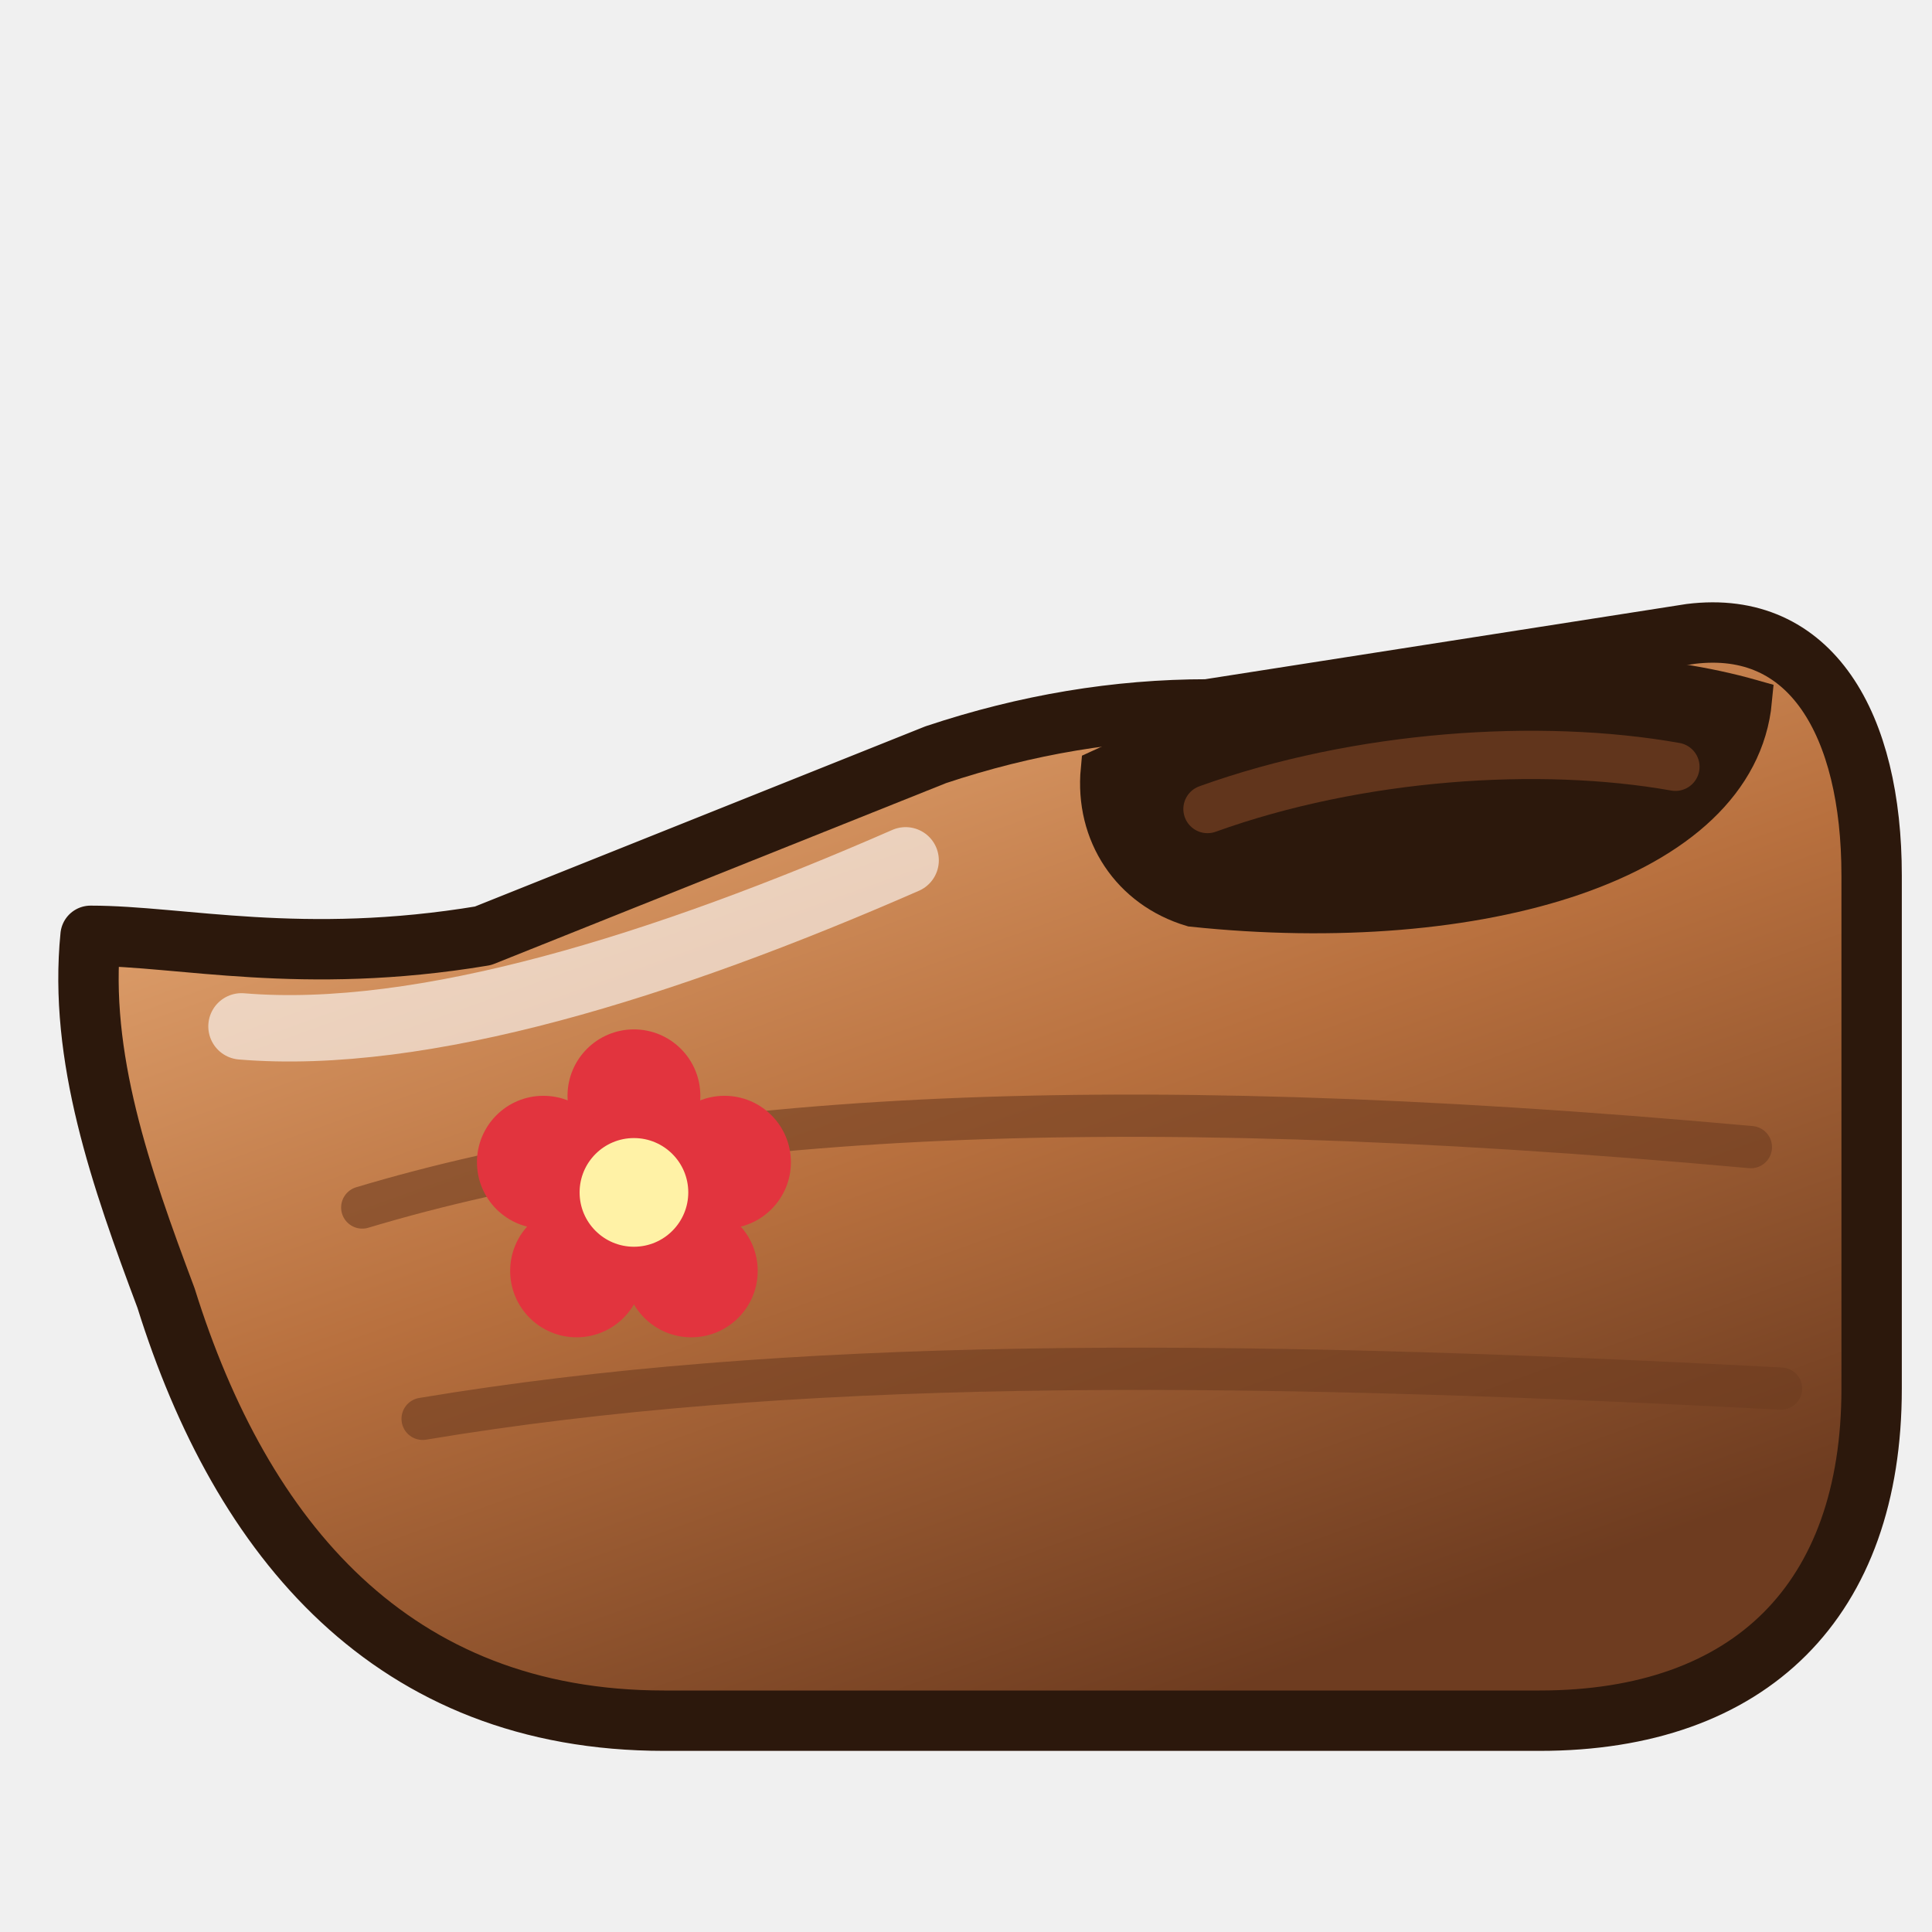
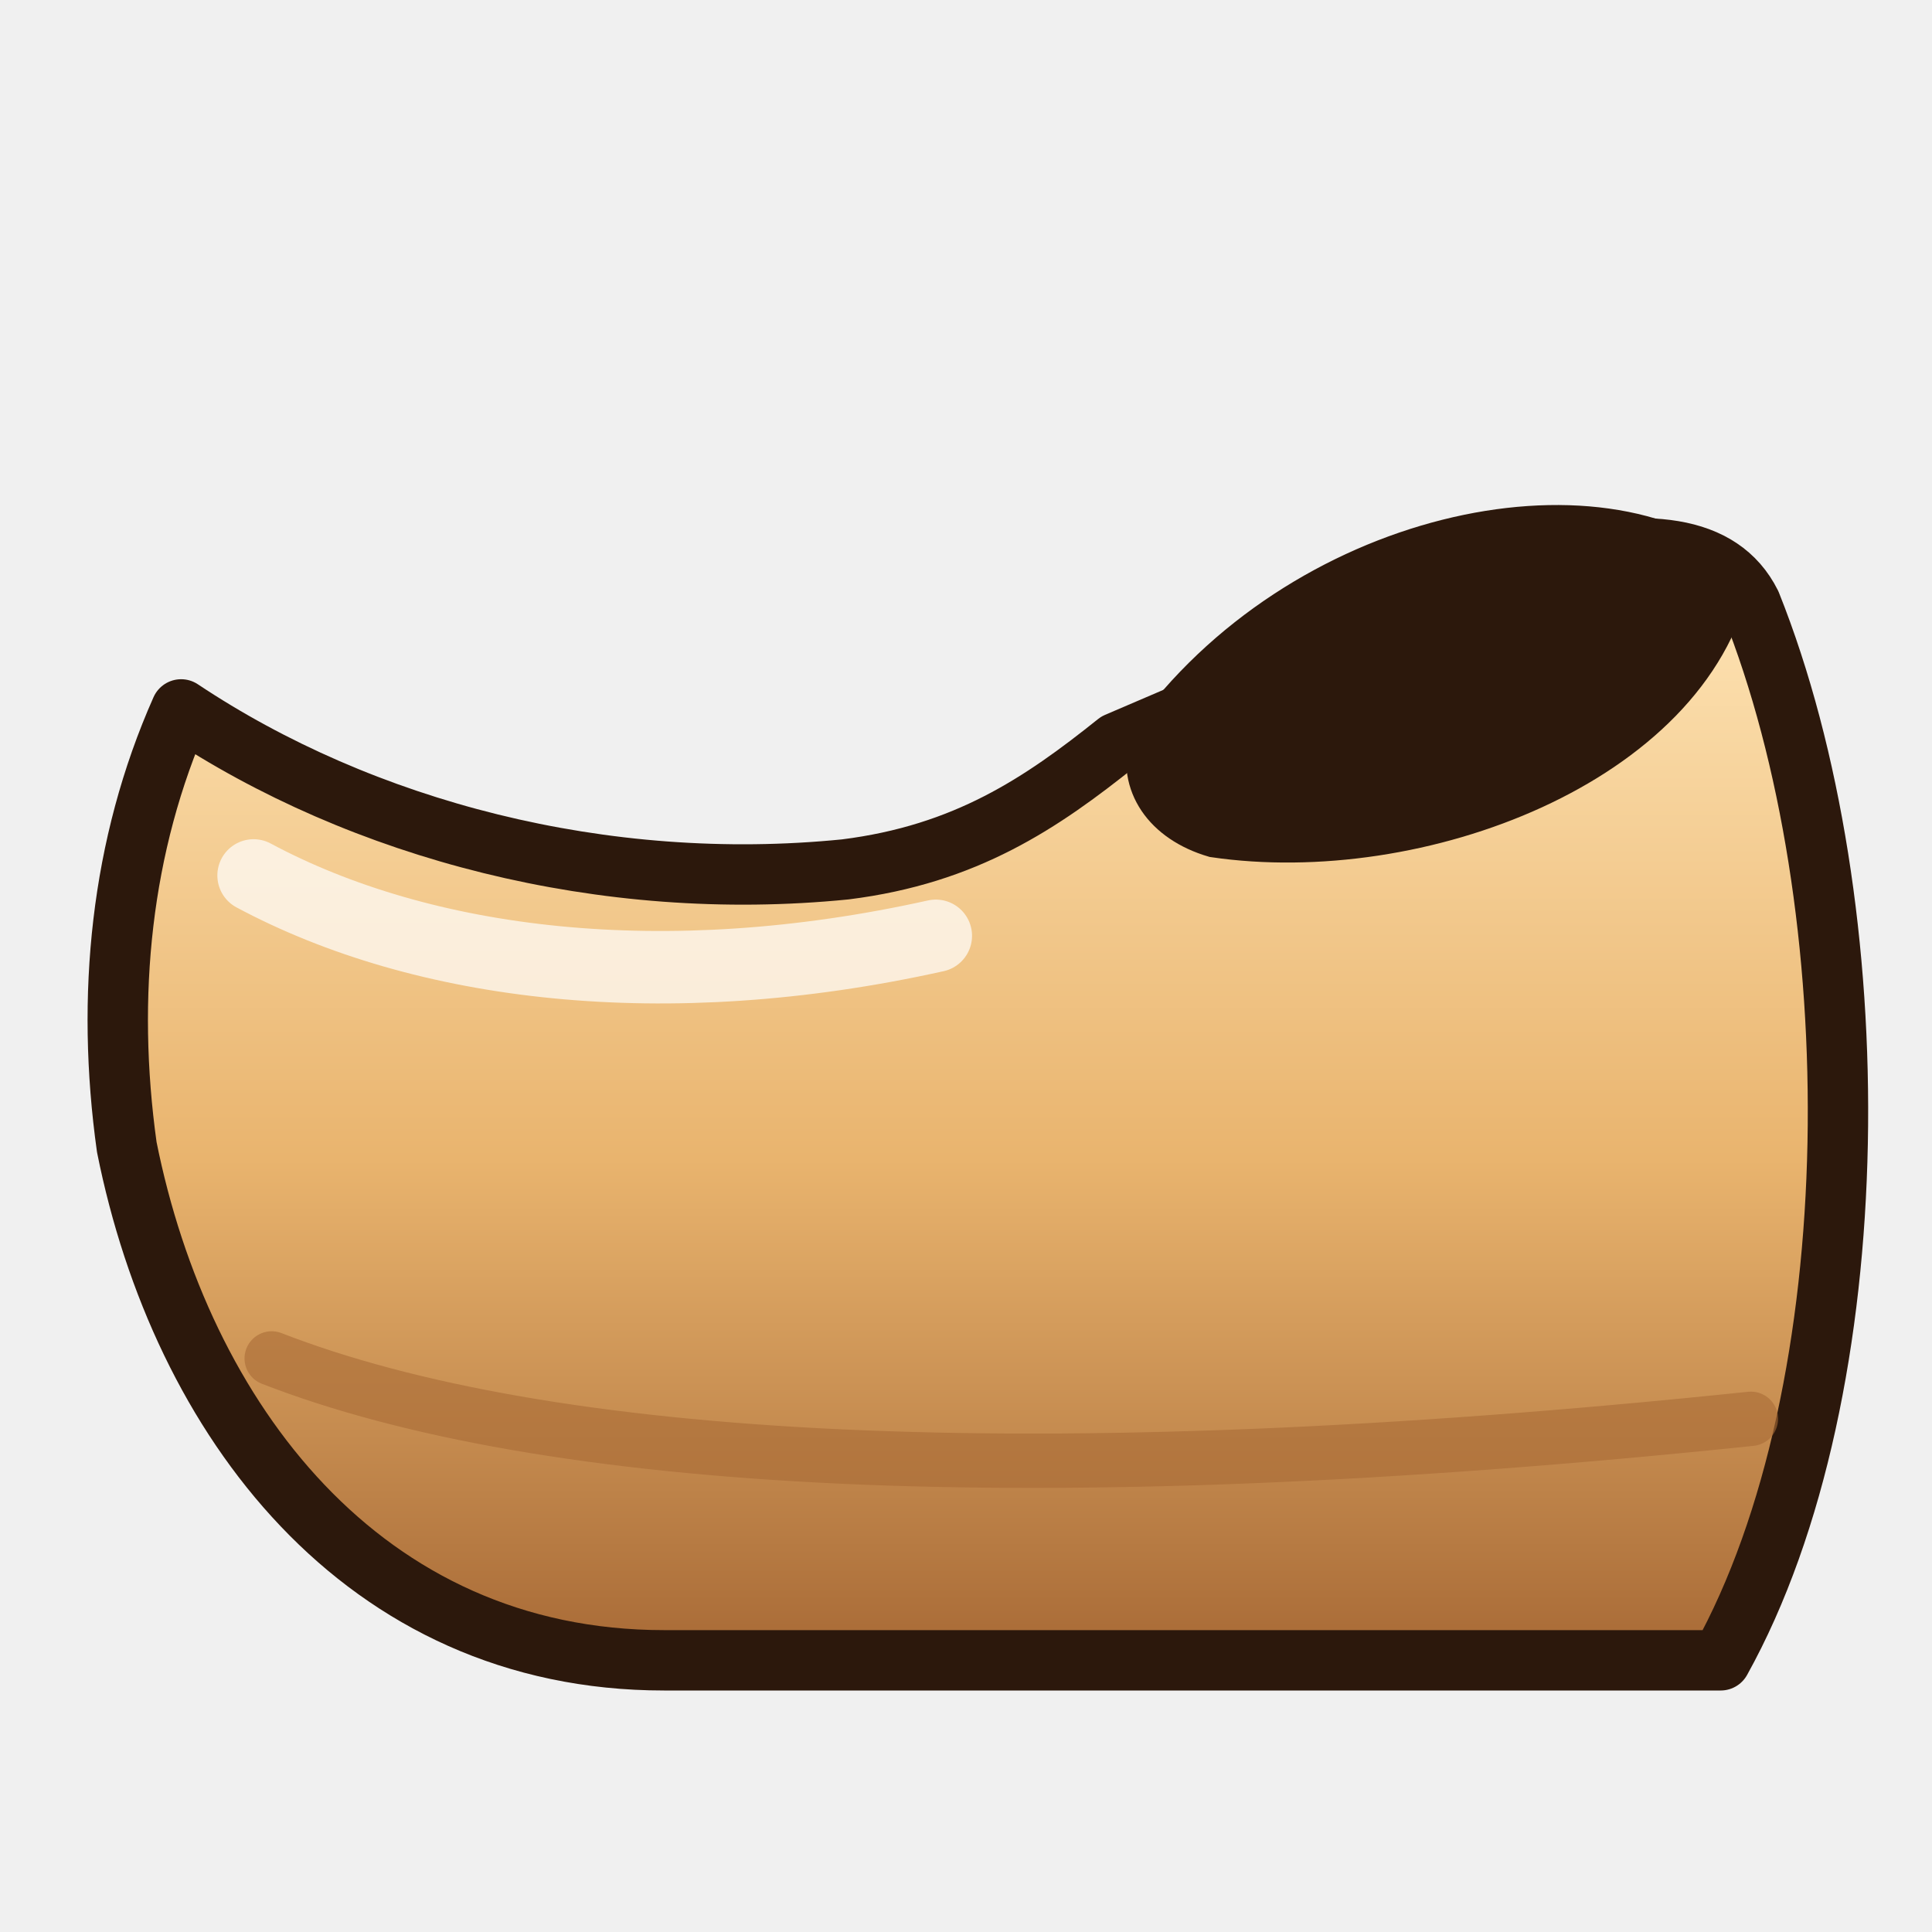
<svg xmlns="http://www.w3.org/2000/svg" data-generated="modern_icons.py" viewBox="0 0 64 64">
  <defs>
-     <linearGradient id="g1" x1="0" y1="0" x2="0.6" y2="1">
-       <stop offset="0" stop-color="#f2b884" />
-       <stop offset=".55" stop-color="#b8703e" />
-       <stop offset="1" stop-color="#6e3c20" />
+     <linearGradient id="g1" x1="0" y1="0" x2="0" y2="1">
+       <stop offset="0" stop-color="#ffe6b8" />
+       <stop offset=".55" stop-color="#e9b46e" />
+       <stop offset="1" stop-color="#a86a36" />
    </linearGradient>
  </defs>
-   <path d="M3 31 C6 31 10 32 16 31 L31 25 C34 24 37 23.5 40 23.5 L56 21 C60 20.5 62 24 62 29 L62 46 C62 53 58 57 51 57 L22 57 C13 57 8 51 5.5 43 C4 39 2.6 35 3 31 Z" fill="url(#g1)" stroke="#2c180c" stroke-width="2" stroke-linejoin="round" stroke-linecap="round" />
-   <path d="M36.5 25.5 C43 22.5 52 21.5 58 23.2 C57.5 28.5 49 31 39.5 30 C37.5 29.4 36.3 27.6 36.5 25.5 Z" fill="#2c180c" stroke="#2c180c" stroke-width="1.4" />
-   <path d="M40 26.8 C45 25 51 24.6 55.5 25.4" fill="none" stroke="#6e3c20" stroke-width="1.6" stroke-linecap="round" opacity=".8" />
-   <path d="M12 40 C22 37 36 36 58 38" fill="none" stroke="#6e3c20" stroke-width="1.4" stroke-linecap="round" stroke-linejoin="round" opacity="0.6" />
-   <path d="M14 47 C26 45 40 45 59 46" fill="none" stroke="#6e3c20" stroke-width="1.4" stroke-linecap="round" stroke-linejoin="round" opacity="0.6" />
-   <circle cx="21" cy="36.3" r="2.2" fill="#e2343e" />
-   <circle cx="24" cy="38.5" r="2.2" fill="#e2343e" />
-   <circle cx="22.9" cy="42.1" r="2.2" fill="#e2343e" />
-   <circle cx="19.1" cy="42.1" r="2.2" fill="#e2343e" />
-   <circle cx="18" cy="38.5" r="2.2" fill="#e2343e" />
-   <circle cx="21" cy="39.5" r="1.8" fill="#fff2a6" />
-   <path d="M8 34 C14 34.5 22 32 30 28.5" fill="none" stroke="#ffffff" stroke-width="2.2" stroke-linecap="round" stroke-linejoin="round" opacity="0.6" />
+   <path d="M58 20 C62 30 62 46 57 55 L22 55 C12 55 6 47 4.2 38 C3.5 33 4 28 6 23.5 C12 27.5 20 29.6 28 28.8 C32 28.3 34.5 26.6 37 24.6 L51 18.6 C54.5 17.8 57 18 58 20 Z" fill="url(#g1)" stroke="#2c180c" stroke-width="2" stroke-linejoin="round" stroke-linecap="round" />
+   <path d="M38 24.5 C43 17.5 53 15.4 57.4 19.2 C56 25.4 47 28.8 40.2 27.8 C38.5 27.3 37.6 26 38 24.5 Z" fill="#2c180c" stroke="#2c180c" stroke-width="1.2" />
+   <path d="M9 45 C18 48.5 34 49.5 58 47" fill="none" stroke="#a86a36" stroke-width="1.8" stroke-linecap="round" stroke-linejoin="round" opacity="0.6" />
+   <path d="M8.4 29 C14 32 22 33 31 31" fill="none" stroke="#ffffff" stroke-width="2.4" stroke-linecap="round" stroke-linejoin="round" opacity="0.7" />
</svg>
